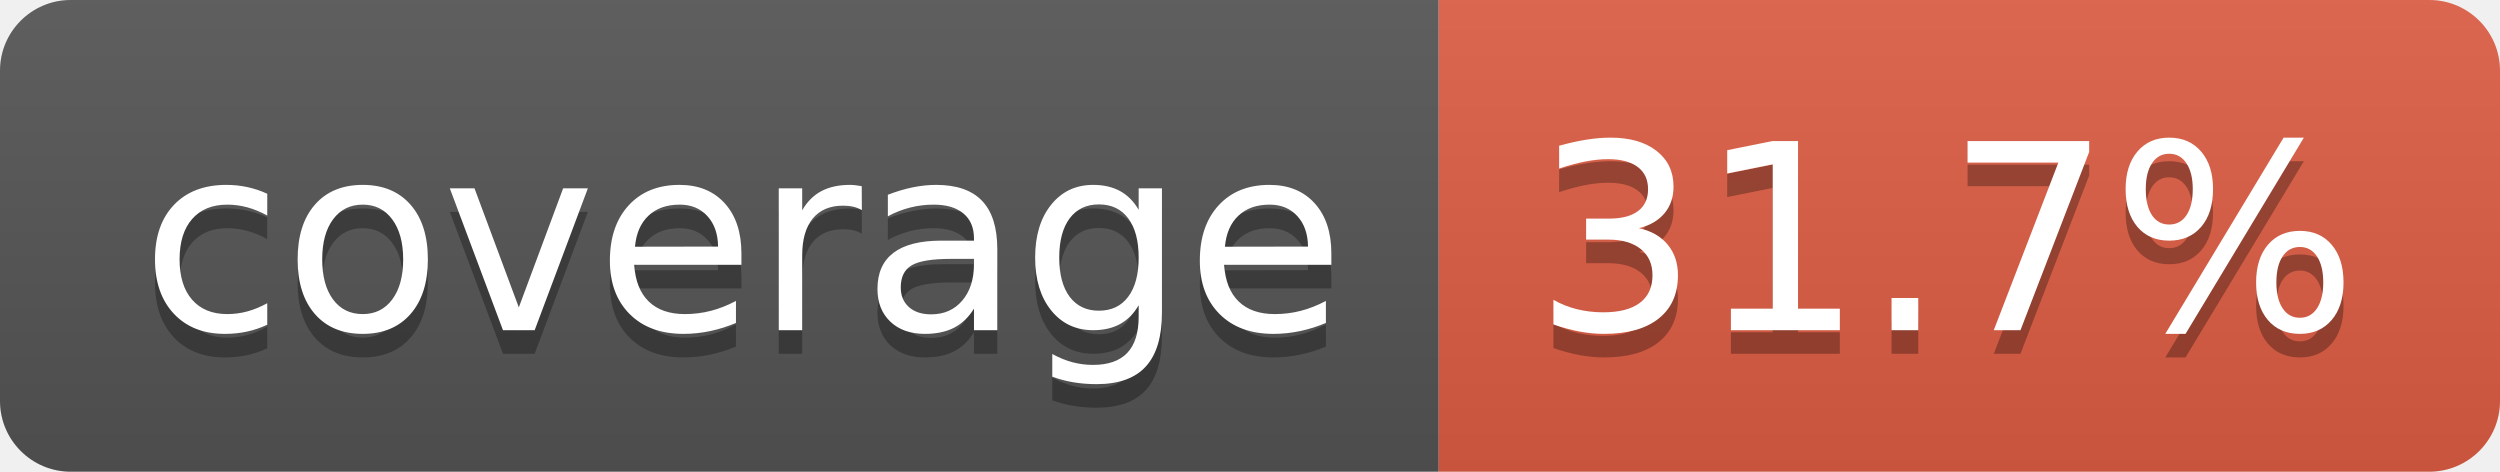
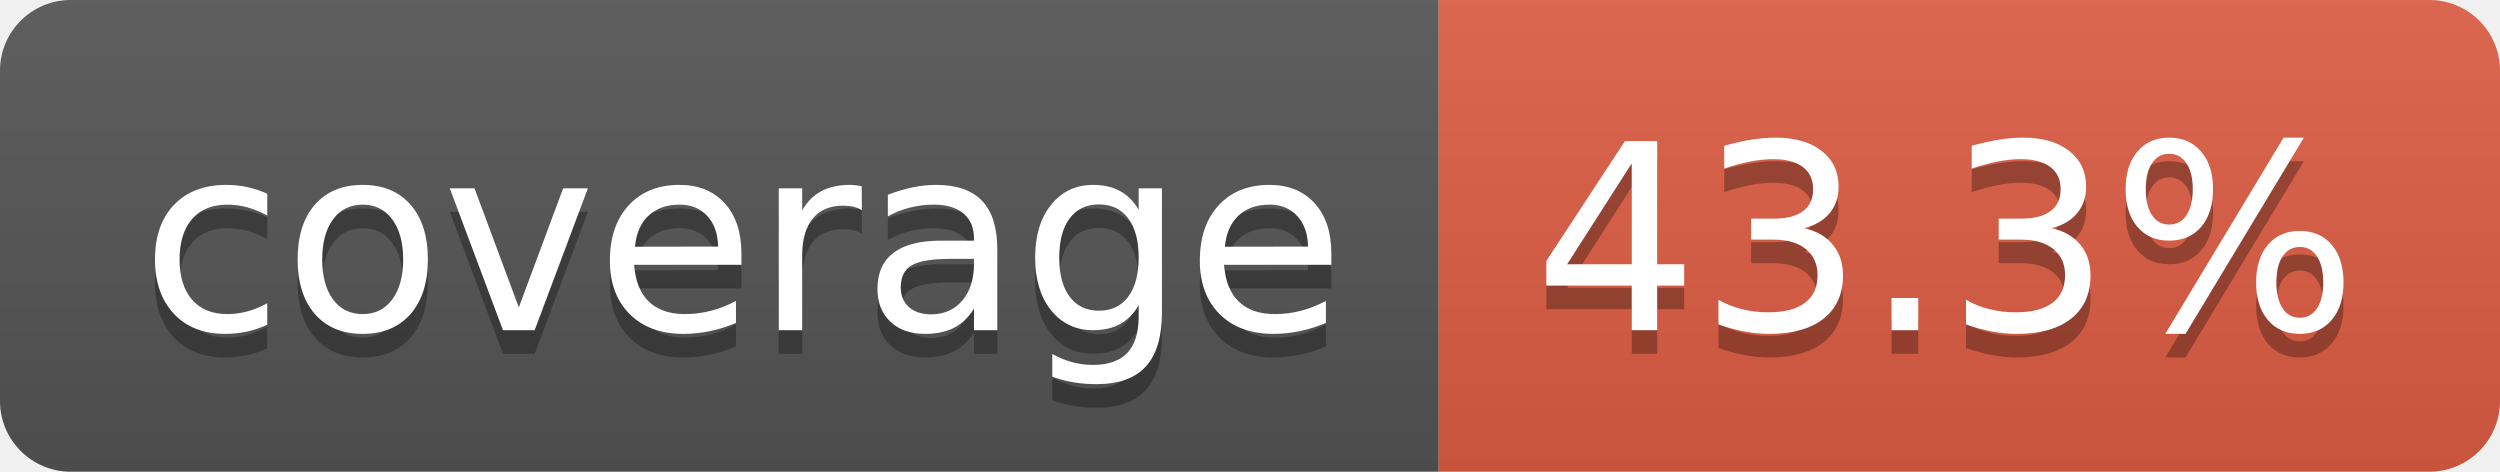
- <svg xmlns="http://www.w3.org/2000/svg" width="106" height="20" role="img" aria-label="coverage: 31.7%">
+ <svg xmlns="http://www.w3.org/2000/svg" width="106" height="20" role="img" aria-label="coverage: 43.3%">
  <linearGradient id="s" x2="0" y2="100%">
    <stop offset="0" stop-color="#bbb" stop-opacity=".1" />
    <stop offset="1" stop-opacity=".1" />
  </linearGradient>
  <clipPath id="r">
    <rect width="106" height="20" rx="3" fill="#fff" />
  </clipPath>
  <g clip-path="url(#r)">
    <rect width="61" height="20" fill="#555" />
    <rect x="61" width="45" height="20" fill="#e05d44" />
    <rect width="106" height="20" fill="url(#s)" />
  </g>
  <g fill="#fff" text-anchor="middle" font-family="Verdana,Geneva,DejaVu Sans,sans-serif" text-rendering="geometricPrecision" font-size="110">
    <text aria-hidden="true" x="315" y="150" fill="#010101" fill-opacity=".3" transform="scale(.1)" textLength="510">coverage</text>
    <text x="315" y="140" transform="scale(.1)" fill="#fff" textLength="510">coverage</text>
-     <text aria-hidden="true" x="825" y="150" fill="#010101" fill-opacity=".3" transform="scale(.1)" textLength="350">31.7%</text>
-     <text x="825" y="140" transform="scale(.1)" fill="#fff" textLength="350">31.7%</text>
+     <text aria-hidden="true" x="825" y="150" fill="#010101" fill-opacity=".3" transform="scale(.1)" textLength="350">43.3%</text>
+     <text x="825" y="140" transform="scale(.1)" fill="#fff" textLength="350">43.3%</text>
  </g>
</svg>
